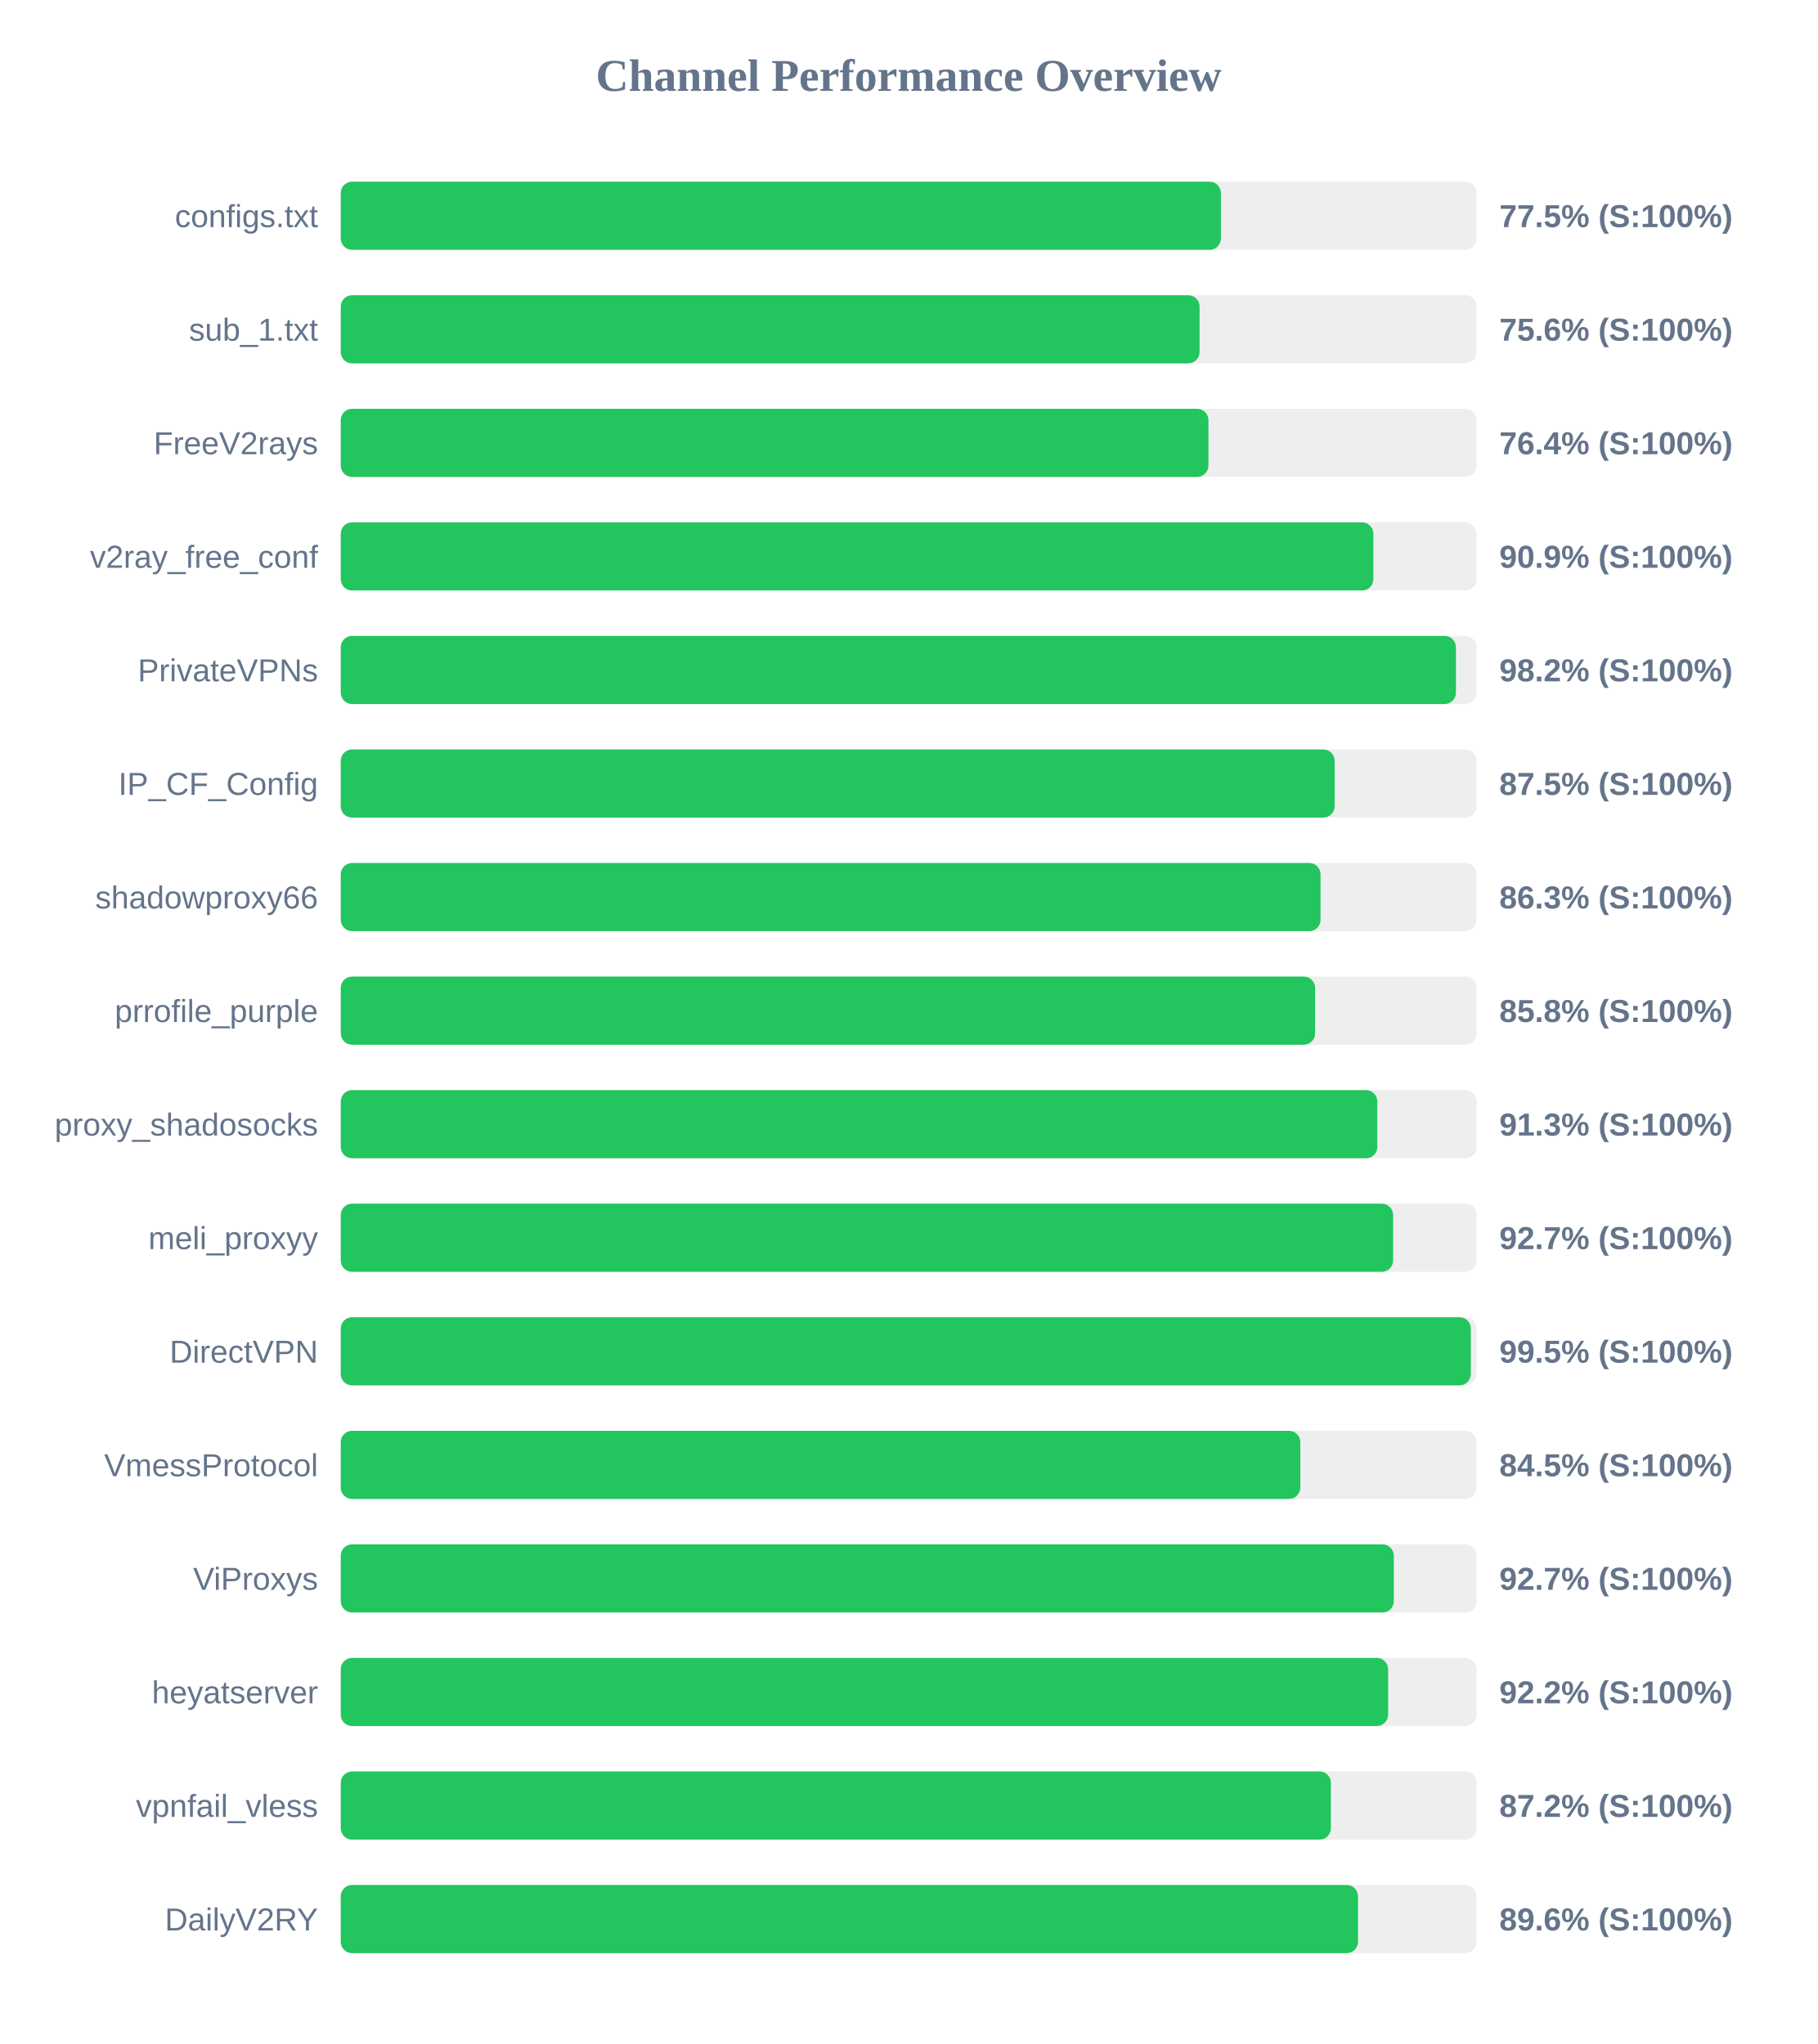
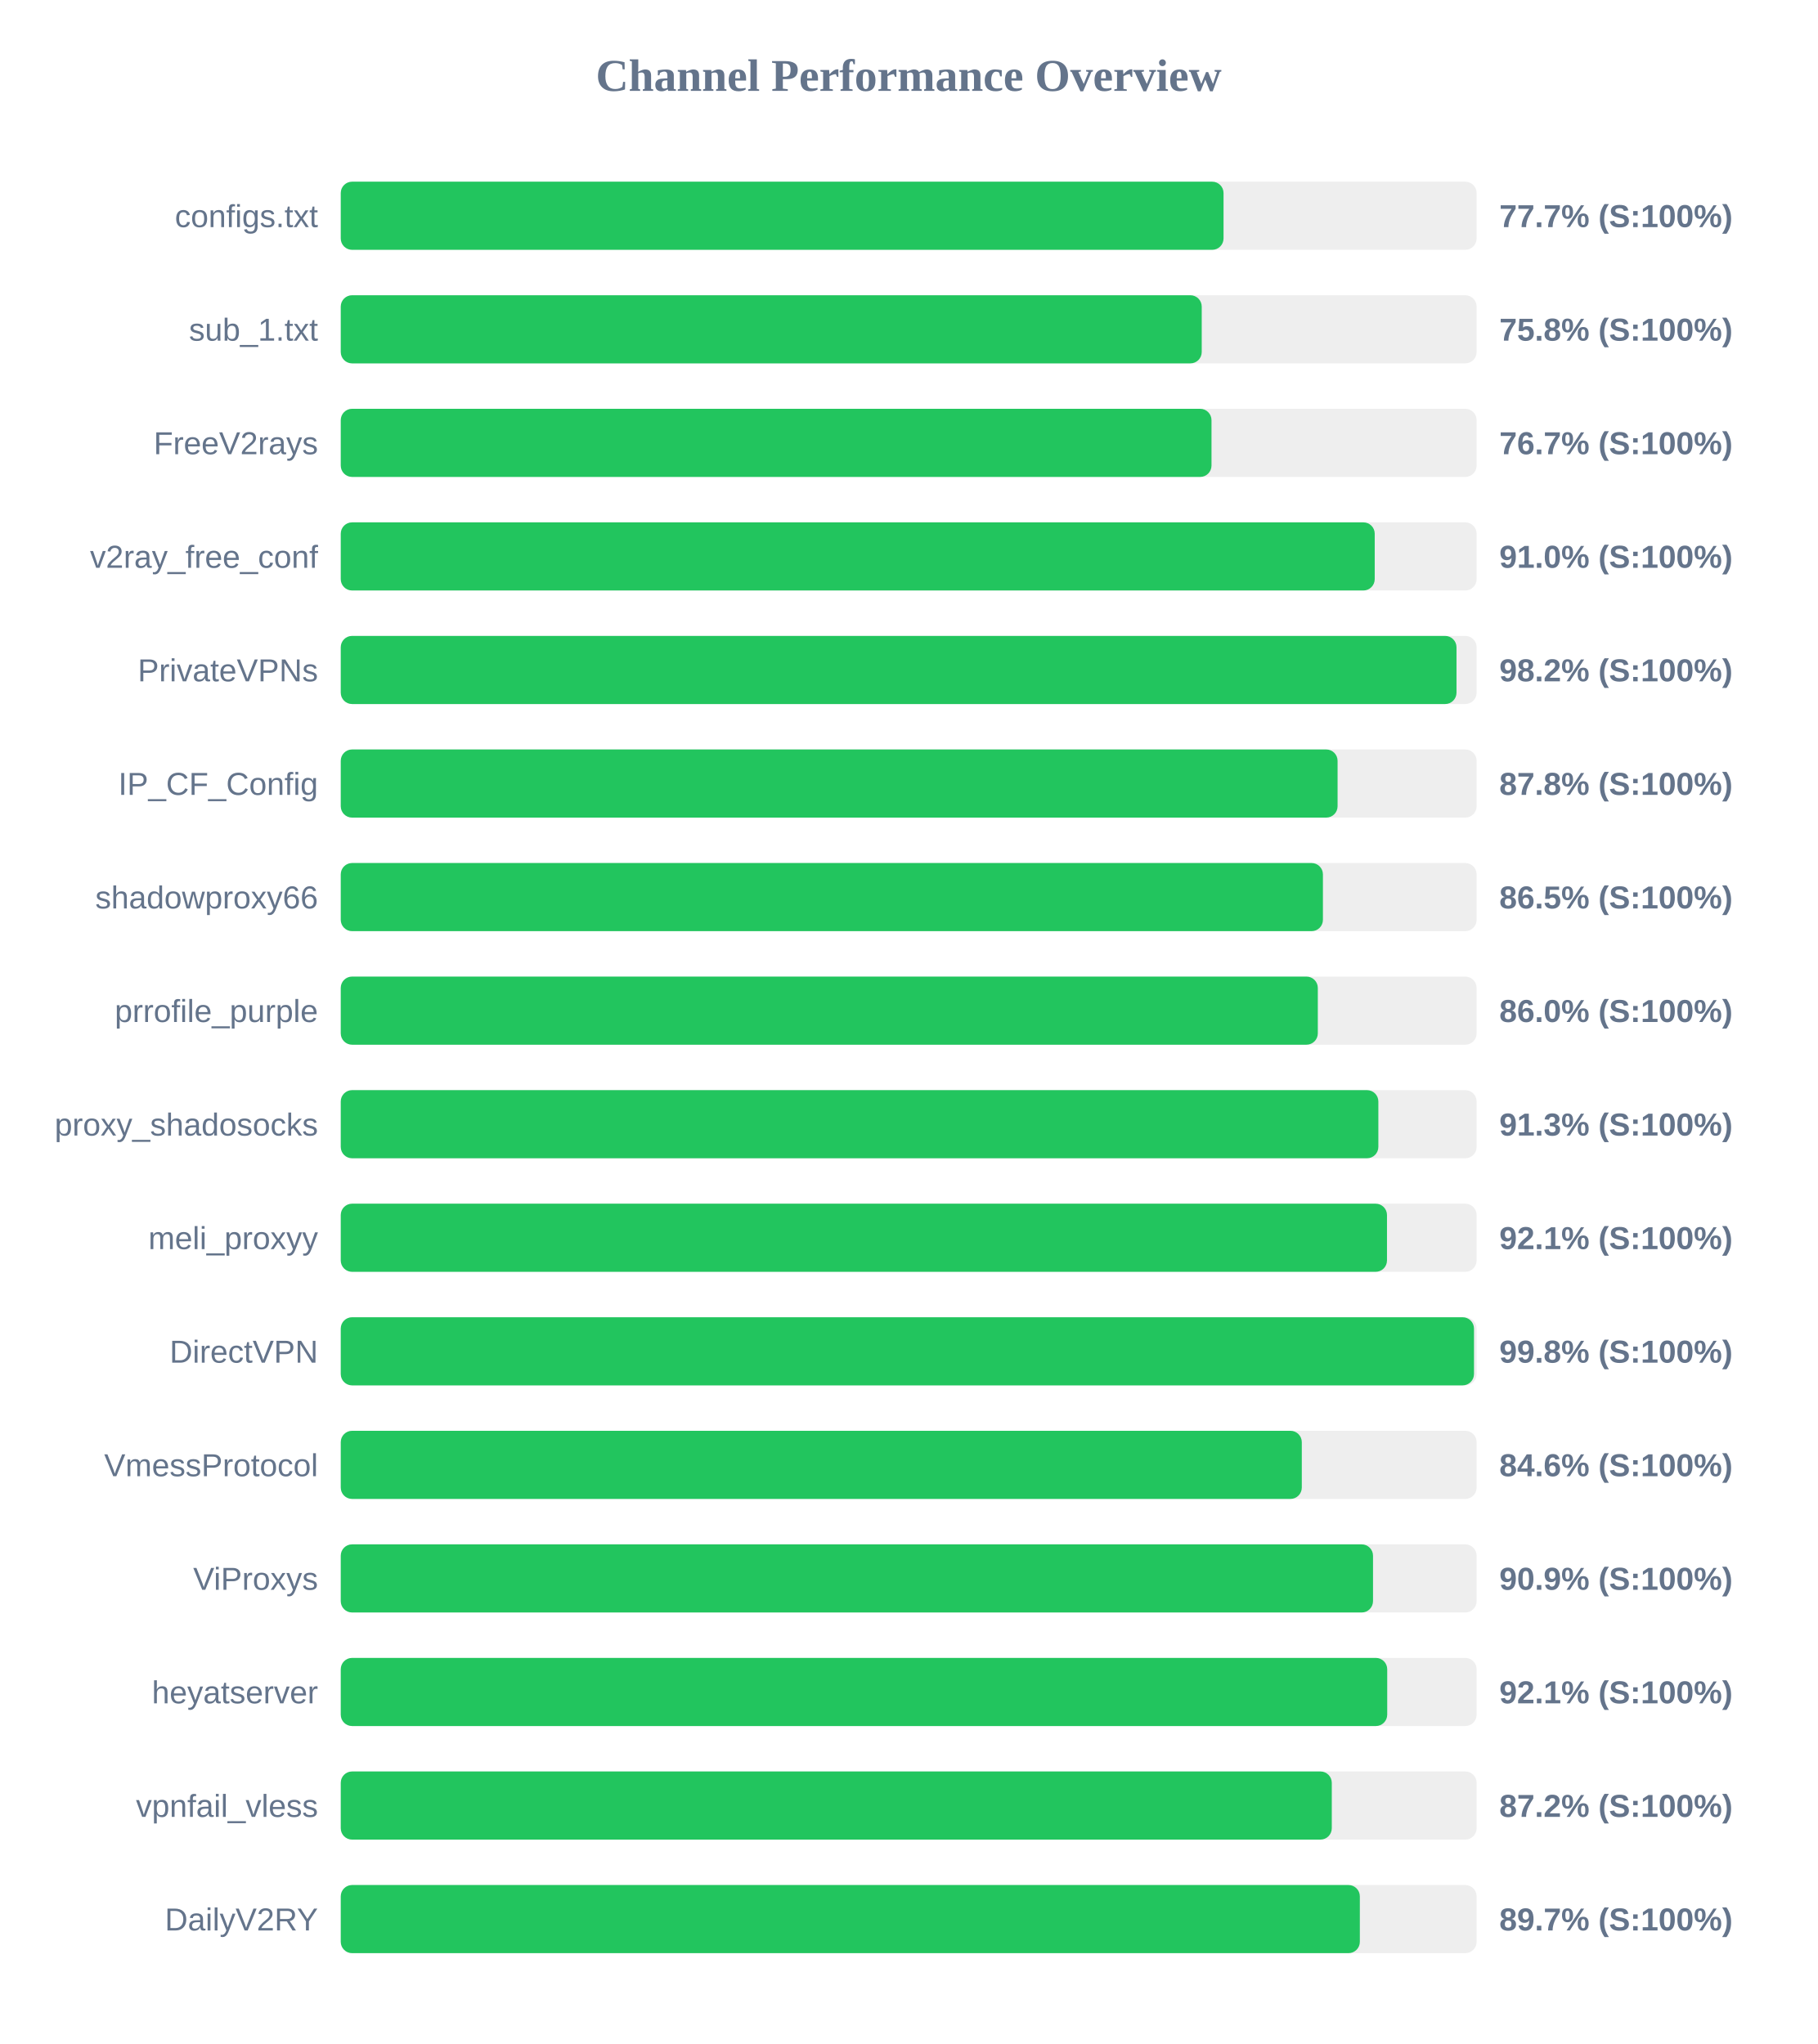
<svg xmlns="http://www.w3.org/2000/svg" width="800" height="900" version="1.1">
  <style>
        .row { font: 14px Arial; fill: #64748b; }
        .score { font: bold 14px Arial; fill: #64748b; }
    </style>
  <text x="400" y="40" text-anchor="middle" font-size="20px" font-weight="bold" fill="#64748b">Channel Performance Overview</text>
  <rect x="150" y="80" width="500" height="30" fill="#eee" rx="5" />
-   <rect x="150" y="80" width="387.45" height="30" fill="#22c55e" rx="5" />
+   <rect x="150" y="80" width="388.6" height="30" fill="#22c55e" rx="5" />
  <text x="140" y="100" text-anchor="end" class="row">configs.txt</text>
-   <text x="660" y="100" text-anchor="start" class="score">77.5% (S:100%)</text>
+   <text x="660" y="100" text-anchor="start" class="score">77.7% (S:100%)</text>
  <rect x="150" y="130" width="500" height="30" fill="#eee" rx="5" />
-   <rect x="150" y="130" width="378.05" height="30" fill="#22c55e" rx="5" />
+   <rect x="150" y="130" width="379.0" height="30" fill="#22c55e" rx="5" />
  <text x="140" y="150" text-anchor="end" class="row">sub_1.txt</text>
-   <text x="660" y="150" text-anchor="start" class="score">75.6% (S:100%)</text>
+   <text x="660" y="150" text-anchor="start" class="score">75.8% (S:100%)</text>
  <rect x="150" y="180" width="500" height="30" fill="#eee" rx="5" />
-   <rect x="150" y="180" width="381.95" height="30" fill="#22c55e" rx="5" />
+   <rect x="150" y="180" width="383.3" height="30" fill="#22c55e" rx="5" />
  <text x="140" y="200" text-anchor="end" class="row">FreeV2rays</text>
-   <text x="660" y="200" text-anchor="start" class="score">76.4% (S:100%)</text>
+   <text x="660" y="200" text-anchor="start" class="score">76.7% (S:100%)</text>
  <rect x="150" y="230" width="500" height="30" fill="#eee" rx="5" />
-   <rect x="150" y="230" width="454.55" height="30" fill="#22c55e" rx="5" />
+   <rect x="150" y="230" width="455.15" height="30" fill="#22c55e" rx="5" />
  <text x="140" y="250" text-anchor="end" class="row">v2ray_free_conf</text>
-   <text x="660" y="250" text-anchor="start" class="score">90.9% (S:100%)</text>
+   <text x="660" y="250" text-anchor="start" class="score">91.0% (S:100%)</text>
  <rect x="150" y="280" width="500" height="30" fill="#eee" rx="5" />
-   <rect x="150" y="280" width="490.9" height="30" fill="#22c55e" rx="5" />
+   <rect x="150" y="280" width="491.15" height="30" fill="#22c55e" rx="5" />
  <text x="140" y="300" text-anchor="end" class="row">PrivateVPNs</text>
  <text x="660" y="300" text-anchor="start" class="score">98.2% (S:100%)</text>
  <rect x="150" y="330" width="500" height="30" fill="#eee" rx="5" />
-   <rect x="150" y="330" width="437.5" height="30" fill="#22c55e" rx="5" />
+   <rect x="150" y="330" width="438.8" height="30" fill="#22c55e" rx="5" />
  <text x="140" y="350" text-anchor="end" class="row">IP_CF_Config</text>
-   <text x="660" y="350" text-anchor="start" class="score">87.5% (S:100%)</text>
+   <text x="660" y="350" text-anchor="start" class="score">87.8% (S:100%)</text>
  <rect x="150" y="380" width="500" height="30" fill="#eee" rx="5" />
-   <rect x="150" y="380" width="431.3" height="30" fill="#22c55e" rx="5" />
+   <rect x="150" y="380" width="432.35" height="30" fill="#22c55e" rx="5" />
  <text x="140" y="400" text-anchor="end" class="row">shadowproxy66</text>
-   <text x="660" y="400" text-anchor="start" class="score">86.3% (S:100%)</text>
+   <text x="660" y="400" text-anchor="start" class="score">86.5% (S:100%)</text>
  <rect x="150" y="430" width="500" height="30" fill="#eee" rx="5" />
-   <rect x="150" y="430" width="428.9" height="30" fill="#22c55e" rx="5" />
+   <rect x="150" y="430" width="430.1" height="30" fill="#22c55e" rx="5" />
  <text x="140" y="450" text-anchor="end" class="row">prrofile_purple</text>
-   <text x="660" y="450" text-anchor="start" class="score">85.8% (S:100%)</text>
+   <text x="660" y="450" text-anchor="start" class="score">86.0% (S:100%)</text>
  <rect x="150" y="480" width="500" height="30" fill="#eee" rx="5" />
-   <rect x="150" y="480" width="456.3" height="30" fill="#22c55e" rx="5" />
+   <rect x="150" y="480" width="456.75" height="30" fill="#22c55e" rx="5" />
  <text x="140" y="500" text-anchor="end" class="row">proxy_shadosocks</text>
  <text x="660" y="500" text-anchor="start" class="score">91.3% (S:100%)</text>
  <rect x="150" y="530" width="500" height="30" fill="#eee" rx="5" />
-   <rect x="150" y="530" width="463.25" height="30" fill="#22c55e" rx="5" />
+   <rect x="150" y="530" width="460.55" height="30" fill="#22c55e" rx="5" />
  <text x="140" y="550" text-anchor="end" class="row">meli_proxyy</text>
-   <text x="660" y="550" text-anchor="start" class="score">92.7% (S:100%)</text>
+   <text x="660" y="550" text-anchor="start" class="score">92.1% (S:100%)</text>
  <rect x="150" y="580" width="500" height="30" fill="#eee" rx="5" />
-   <rect x="150" y="580" width="497.45" height="30" fill="#22c55e" rx="5" />
+   <rect x="150" y="580" width="498.85" height="30" fill="#22c55e" rx="5" />
  <text x="140" y="600" text-anchor="end" class="row">DirectVPN</text>
-   <text x="660" y="600" text-anchor="start" class="score">99.5% (S:100%)</text>
+   <text x="660" y="600" text-anchor="start" class="score">99.8% (S:100%)</text>
  <rect x="150" y="630" width="500" height="30" fill="#eee" rx="5" />
-   <rect x="150" y="630" width="422.4" height="30" fill="#22c55e" rx="5" />
+   <rect x="150" y="630" width="423.05" height="30" fill="#22c55e" rx="5" />
  <text x="140" y="650" text-anchor="end" class="row">VmessProtocol</text>
-   <text x="660" y="650" text-anchor="start" class="score">84.5% (S:100%)</text>
+   <text x="660" y="650" text-anchor="start" class="score">84.6% (S:100%)</text>
  <rect x="150" y="680" width="500" height="30" fill="#eee" rx="5" />
-   <rect x="150" y="680" width="463.55" height="30" fill="#22c55e" rx="5" />
+   <rect x="150" y="680" width="454.4" height="30" fill="#22c55e" rx="5" />
  <text x="140" y="700" text-anchor="end" class="row">ViProxys</text>
-   <text x="660" y="700" text-anchor="start" class="score">92.7% (S:100%)</text>
+   <text x="660" y="700" text-anchor="start" class="score">90.9% (S:100%)</text>
  <rect x="150" y="730" width="500" height="30" fill="#eee" rx="5" />
-   <rect x="150" y="730" width="461.05" height="30" fill="#22c55e" rx="5" />
+   <rect x="150" y="730" width="460.65" height="30" fill="#22c55e" rx="5" />
  <text x="140" y="750" text-anchor="end" class="row">heyatserver</text>
-   <text x="660" y="750" text-anchor="start" class="score">92.2% (S:100%)</text>
+   <text x="660" y="750" text-anchor="start" class="score">92.1% (S:100%)</text>
  <rect x="150" y="780" width="500" height="30" fill="#eee" rx="5" />
-   <rect x="150" y="780" width="435.85" height="30" fill="#22c55e" rx="5" />
+   <rect x="150" y="780" width="436.25" height="30" fill="#22c55e" rx="5" />
  <text x="140" y="800" text-anchor="end" class="row">vpnfail_vless</text>
  <text x="660" y="800" text-anchor="start" class="score">87.2% (S:100%)</text>
  <rect x="150" y="830" width="500" height="30" fill="#eee" rx="5" />
-   <rect x="150" y="830" width="447.8" height="30" fill="#22c55e" rx="5" />
+   <rect x="150" y="830" width="448.6" height="30" fill="#22c55e" rx="5" />
  <text x="140" y="850" text-anchor="end" class="row">DailyV2RY</text>
-   <text x="660" y="850" text-anchor="start" class="score">89.6% (S:100%)</text>
+   <text x="660" y="850" text-anchor="start" class="score">89.7% (S:100%)</text>
</svg>
